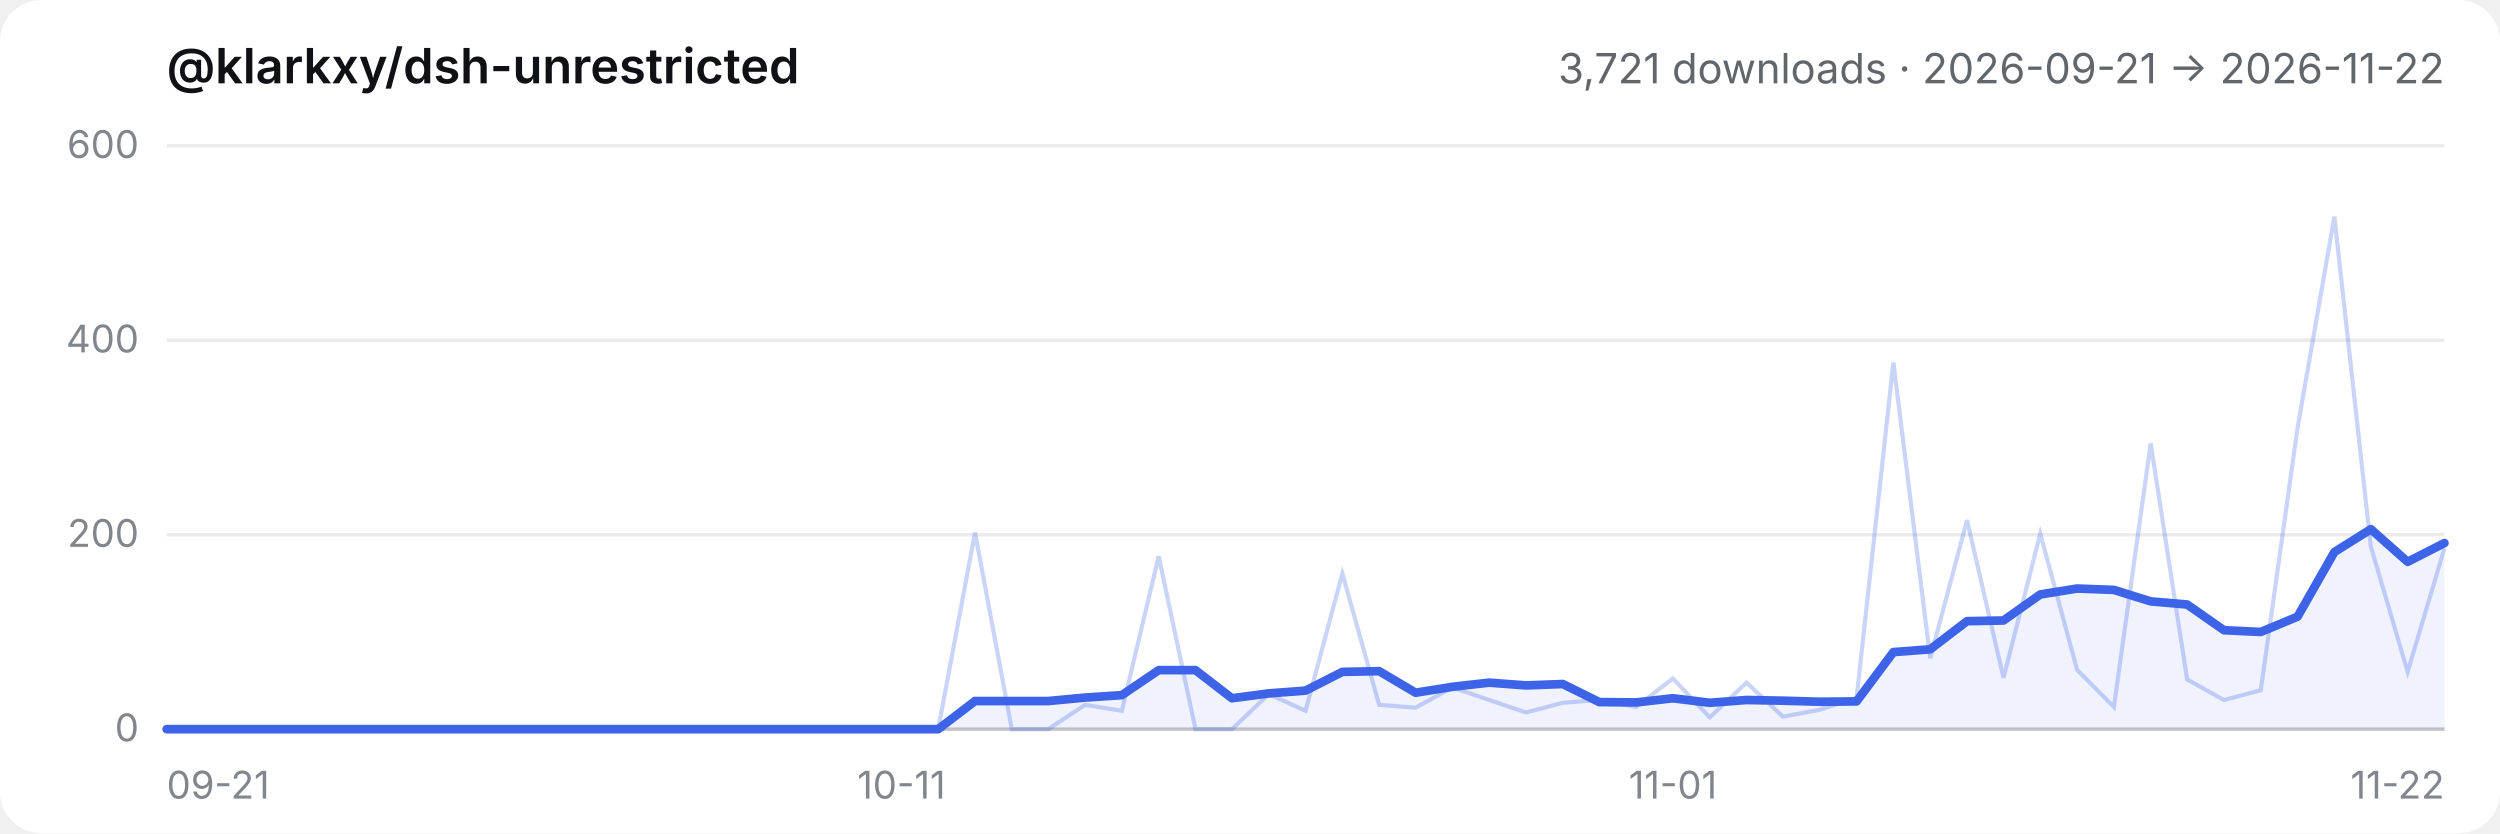
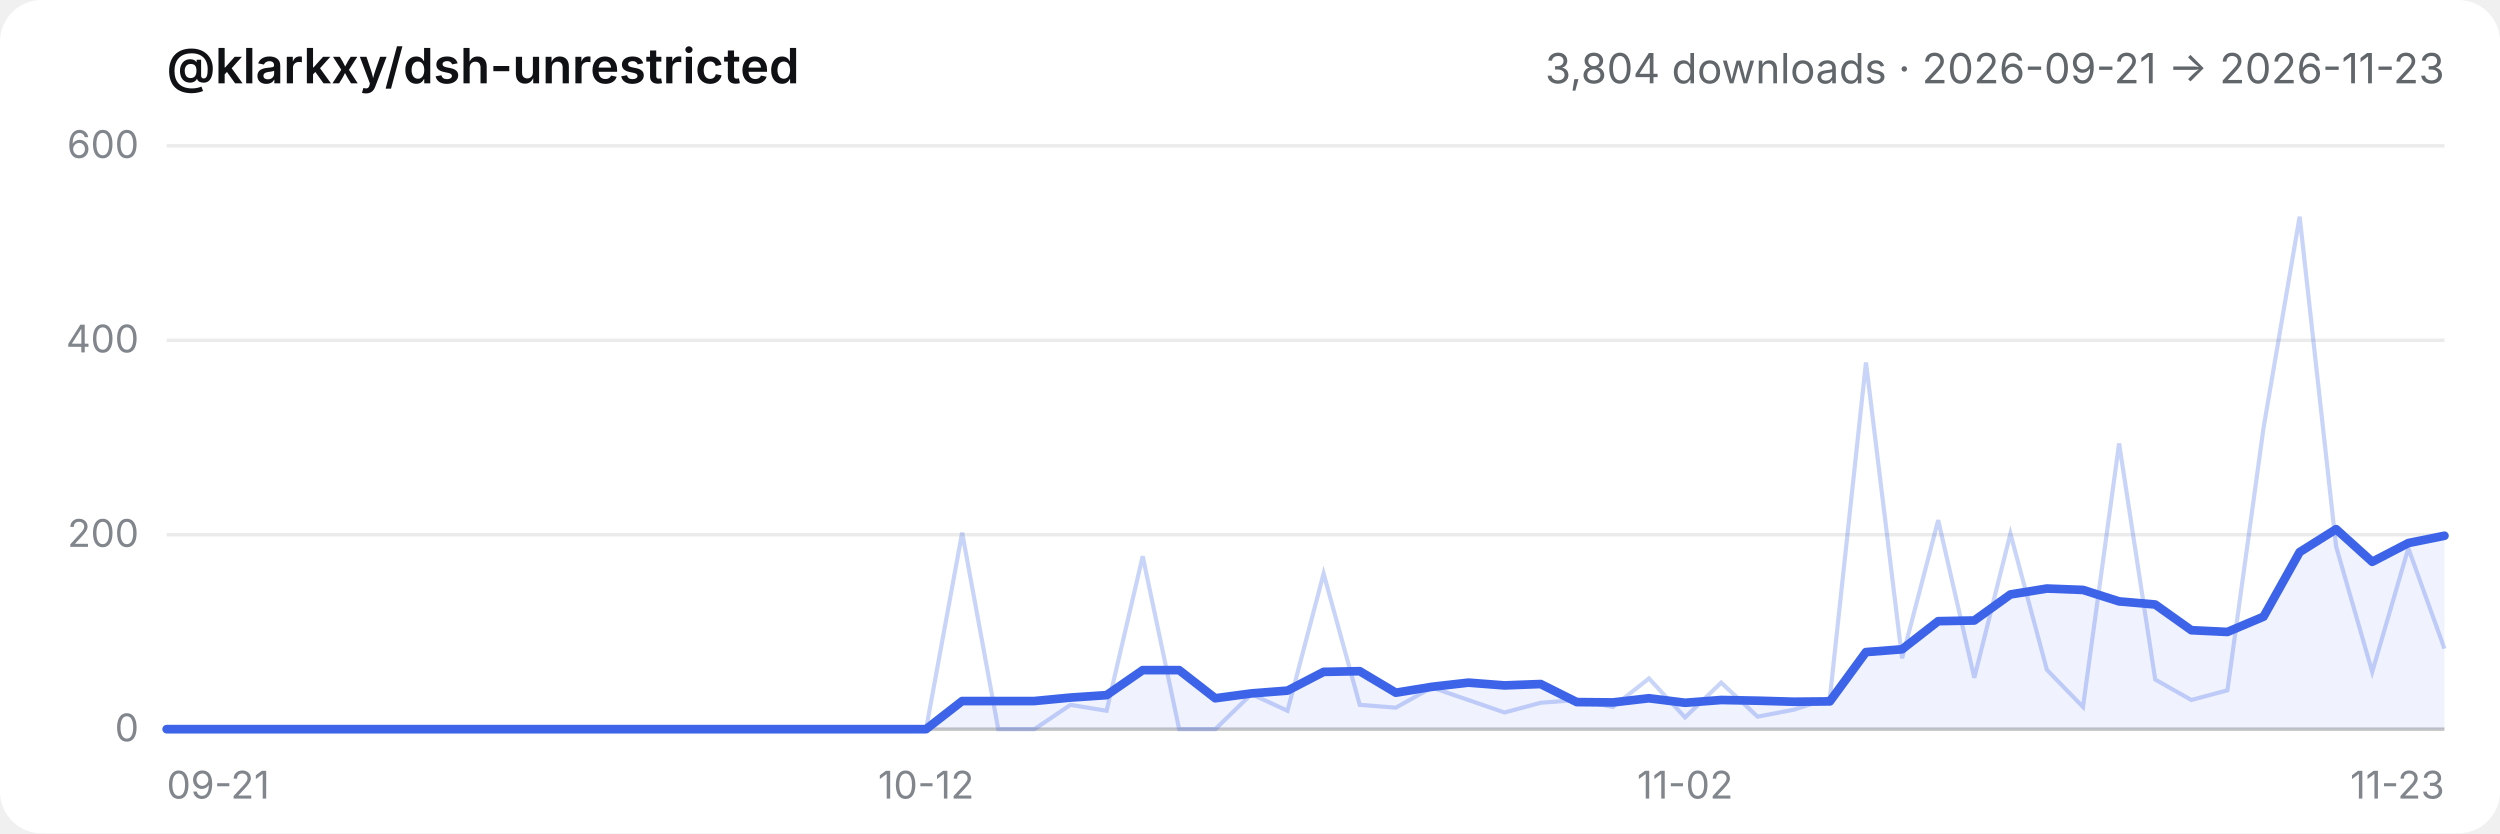
- <svg xmlns="http://www.w3.org/2000/svg" viewBox="0 0 720 240" role="img" aria-label="@klarkxy/dsh-unrestricted — 3,721 downloads · 2026-09-21 → 2026-11-22">
+ <svg xmlns="http://www.w3.org/2000/svg" viewBox="0 0 720 240" role="img" aria-label="@klarkxy/dsh-unrestricted — 3,804 downloads · 2026-09-21 → 2026-11-23">
  <style>
  .bg { fill: #ffffff; }
  .title { fill: #0f1115; font: 600 14px -apple-system, BlinkMacSystemFont, 'Segoe UI', 'PingFang SC', 'Hiragino Sans GB', 'Microsoft YaHei', sans-serif; }
  .sub { fill: #61666b; font: 12px -apple-system, BlinkMacSystemFont, 'Segoe UI', 'PingFang SC', 'Hiragino Sans GB', 'Microsoft YaHei', sans-serif; }
  .tick { fill: #81858c; font: 11px -apple-system, BlinkMacSystemFont, 'Segoe UI', 'PingFang SC', 'Hiragino Sans GB', 'Microsoft YaHei', sans-serif; }
  .grid { stroke: #00000014; stroke-width: 1; }
  .axis { stroke: #00000029; stroke-width: 1; }
  .daily { stroke: #3c63e8; stroke-width: 1.2; fill: none; opacity: 0.28; }
  .smooth { stroke: #3c63e8; stroke-width: 2.5; fill: none; stroke-linejoin: round; stroke-linecap: round; }
  .area { fill: #3c63e8; opacity: 0.08; }
  @media (prefers-color-scheme: dark) {
    .bg { fill: #151517; }
    .title { fill: #f9fafb; }
    .sub { fill: #cfd3d6; }
    .tick { fill: #adb2b8; }
    .grid { stroke: #ffffff1a; }
    .axis { stroke: #ffffff2e; }
  }
</style>
  <rect class="bg" width="720" height="240" rx="12" />
  <text x="48" y="24" class="title">@klarkxy/dsh-unrestricted</text>
-   <text x="704" y="24" text-anchor="end" class="sub">3,721 downloads · 2026-09-21 → 2026-11-22</text>
+   <text x="704" y="24" text-anchor="end" class="sub">3,804 downloads · 2026-09-21 → 2026-11-23</text>
  <line x1="48" y1="210" x2="704" y2="210" class="axis" />
  <line x1="48" y1="210.0" x2="704" y2="210.0" class="grid" />
  <text x="40" y="213.5" text-anchor="end" class="tick">0</text>
  <line x1="48" y1="154.0" x2="704" y2="154.0" class="grid" />
  <text x="40" y="157.5" text-anchor="end" class="tick">200</text>
  <line x1="48" y1="98.0" x2="704" y2="98.0" class="grid" />
  <text x="40" y="101.5" text-anchor="end" class="tick">400</text>
  <line x1="48" y1="42.0" x2="704" y2="42.0" class="grid" />
  <text x="40" y="45.5" text-anchor="end" class="tick">600</text>
  <text x="48.0" y="230" text-anchor="start" class="tick">09-21</text>
-   <text x="259.6" y="230" text-anchor="middle" class="tick">10-11</text>
-   <text x="481.8" y="230" text-anchor="middle" class="tick">11-01</text>
-   <text x="704.0" y="230" text-anchor="end" class="tick">11-22</text>
-   <path d="M48.0,210.0 L48.0,210.0 L58.6,210.0 L69.2,210.0 L79.7,210.0 L90.3,210.0 L100.9,210.0 L111.5,210.0 L122.1,210.0 L132.6,210.0 L143.2,210.0 L153.8,210.0 L164.4,210.0 L175.0,210.0 L185.5,210.0 L196.1,210.0 L206.7,210.0 L217.3,210.0 L227.9,210.0 L238.5,210.0 L249.0,210.0 L259.6,210.0 L270.2,210.0 L280.8,201.9 L291.4,201.9 L301.9,201.9 L312.5,200.9 L323.1,200.2 L333.7,193.0 L344.3,193.0 L354.8,201.1 L365.4,199.7 L376.0,198.9 L386.6,193.5 L397.2,193.3 L407.7,199.5 L418.3,197.8 L428.9,196.6 L439.5,197.4 L450.1,197.0 L460.6,202.2 L471.2,202.3 L481.8,201.1 L492.4,202.4 L503.0,201.6 L513.5,201.8 L524.1,202.1 L534.7,202.0 L545.3,187.8 L555.9,187.0 L566.5,178.9 L577.0,178.7 L587.6,171.2 L598.2,169.5 L608.8,169.9 L619.4,173.2 L629.9,174.1 L640.5,181.5 L651.1,182.0 L661.7,177.6 L672.3,159.0 L682.8,152.4 L693.4,161.8 L704.0,156.4 L704.0,210.0 Z" class="area" />
-   <polyline points="48.0,210.0 58.6,210.0 69.2,210.0 79.7,210.0 90.3,210.0 100.9,210.0 111.5,210.0 122.1,210.0 132.6,210.0 143.2,210.0 153.8,210.0 164.4,210.0 175.0,210.0 185.5,210.0 196.1,210.0 206.7,210.0 217.3,210.0 227.9,210.0 238.5,210.0 249.0,210.0 259.6,210.0 270.2,210.0 280.8,153.4 291.4,210.0 301.9,210.0 312.5,203.0 323.1,204.7 333.7,160.2 344.3,210.0 354.8,210.0 365.4,199.9 376.0,204.7 386.6,165.2 397.2,203.0 407.7,203.8 418.3,198.0 428.9,201.6 439.5,205.2 450.1,202.4 460.6,201.6 471.2,203.6 481.8,195.4 492.4,206.6 503.0,196.6 513.5,206.4 524.1,204.4 534.7,201.0 545.3,104.4 555.9,189.6 566.5,149.8 577.0,195.2 587.6,153.7 598.2,192.9 608.8,203.6 619.4,127.7 629.9,195.7 640.5,201.6 651.1,198.8 661.7,123.2 672.3,62.4 682.8,157.4 693.4,193.5 704.0,157.9" class="daily" />
-   <polyline points="48.0,210.0 58.6,210.0 69.2,210.0 79.7,210.0 90.3,210.0 100.9,210.0 111.5,210.0 122.1,210.0 132.6,210.0 143.2,210.0 153.8,210.0 164.4,210.0 175.0,210.0 185.5,210.0 196.1,210.0 206.7,210.0 217.3,210.0 227.9,210.0 238.5,210.0 249.0,210.0 259.6,210.0 270.2,210.0 280.8,201.9 291.4,201.9 301.9,201.9 312.5,200.9 323.1,200.2 333.7,193.0 344.3,193.0 354.8,201.1 365.4,199.7 376.0,198.9 386.6,193.5 397.2,193.3 407.7,199.5 418.3,197.8 428.9,196.6 439.5,197.4 450.1,197.0 460.6,202.2 471.2,202.3 481.8,201.1 492.4,202.4 503.0,201.6 513.5,201.8 524.1,202.1 534.7,202.0 545.3,187.8 555.9,187.0 566.5,178.9 577.0,178.7 587.6,171.2 598.2,169.5 608.8,169.9 619.4,173.2 629.9,174.1 640.5,181.5 651.1,182.0 661.7,177.6 672.3,159.0 682.8,152.4 693.4,161.8 704.0,156.4" class="smooth" />
+   <text x="266.7" y="230" text-anchor="middle" class="tick">10-12</text>
+   <text x="485.3" y="230" text-anchor="middle" class="tick">11-02</text>
+   <text x="704.0" y="230" text-anchor="end" class="tick">11-23</text>
+   <path d="M48.0,210.0 L48.0,210.0 L58.4,210.0 L68.8,210.0 L79.2,210.0 L89.7,210.0 L100.1,210.0 L110.5,210.0 L120.9,210.0 L131.3,210.0 L141.7,210.0 L152.1,210.0 L162.5,210.0 L173.0,210.0 L183.4,210.0 L193.8,210.0 L204.2,210.0 L214.6,210.0 L225.0,210.0 L235.4,210.0 L245.8,210.0 L256.3,210.0 L266.7,210.0 L277.1,201.9 L287.5,201.9 L297.9,201.9 L308.3,200.9 L318.7,200.2 L329.1,193.0 L339.6,193.0 L350.0,201.1 L360.4,199.7 L370.8,198.9 L381.2,193.5 L391.6,193.3 L402.0,199.5 L412.4,197.8 L422.9,196.6 L433.3,197.4 L443.7,197.0 L454.1,202.2 L464.5,202.3 L474.9,201.1 L485.3,202.4 L495.7,201.6 L506.2,201.8 L516.6,202.1 L527.0,202.0 L537.4,187.8 L547.8,187.0 L558.2,178.9 L568.6,178.7 L579.0,171.2 L589.5,169.5 L599.9,169.9 L610.3,173.2 L620.7,174.1 L631.1,181.5 L641.5,182.0 L651.9,177.6 L662.3,159.0 L672.8,152.4 L683.2,161.8 L693.6,156.4 L704.0,154.3 L704.0,210.0 Z" class="area" />
+   <polyline points="48.0,210.0 58.4,210.0 68.8,210.0 79.2,210.0 89.7,210.0 100.1,210.0 110.5,210.0 120.9,210.0 131.3,210.0 141.7,210.0 152.1,210.0 162.5,210.0 173.0,210.0 183.4,210.0 193.8,210.0 204.2,210.0 214.6,210.0 225.0,210.0 235.4,210.0 245.8,210.0 256.3,210.0 266.7,210.0 277.1,153.4 287.5,210.0 297.9,210.0 308.3,203.0 318.7,204.7 329.1,160.2 339.6,210.0 350.0,210.0 360.4,199.9 370.8,204.7 381.2,165.2 391.6,203.0 402.0,203.8 412.4,198.0 422.9,201.6 433.3,205.2 443.7,202.4 454.1,201.6 464.5,203.6 474.9,195.4 485.3,206.6 495.7,196.6 506.2,206.4 516.6,204.4 527.0,201.0 537.4,104.4 547.8,189.6 558.2,149.8 568.6,195.2 579.0,153.7 589.5,192.9 599.9,203.6 610.3,127.7 620.7,195.7 631.1,201.6 641.5,198.8 651.9,123.2 662.3,62.4 672.8,157.4 683.2,193.5 693.6,157.9 704.0,186.8" class="daily" />
+   <polyline points="48.0,210.0 58.4,210.0 68.8,210.0 79.2,210.0 89.7,210.0 100.1,210.0 110.5,210.0 120.9,210.0 131.3,210.0 141.7,210.0 152.1,210.0 162.5,210.0 173.0,210.0 183.4,210.0 193.8,210.0 204.2,210.0 214.6,210.0 225.0,210.0 235.4,210.0 245.8,210.0 256.3,210.0 266.7,210.0 277.1,201.9 287.5,201.9 297.9,201.9 308.3,200.9 318.7,200.2 329.1,193.0 339.6,193.0 350.0,201.1 360.4,199.7 370.8,198.9 381.2,193.5 391.6,193.3 402.0,199.5 412.4,197.8 422.9,196.6 433.3,197.4 443.7,197.0 454.1,202.2 464.5,202.3 474.9,201.1 485.3,202.4 495.7,201.6 506.2,201.8 516.6,202.1 527.0,202.0 537.4,187.8 547.8,187.0 558.2,178.9 568.6,178.7 579.0,171.2 589.5,169.5 599.9,169.9 610.3,173.2 620.7,174.1 631.1,181.5 641.5,182.0 651.9,177.6 662.3,159.0 672.8,152.4 683.2,161.8 693.6,156.4 704.0,154.3" class="smooth" />
</svg>
